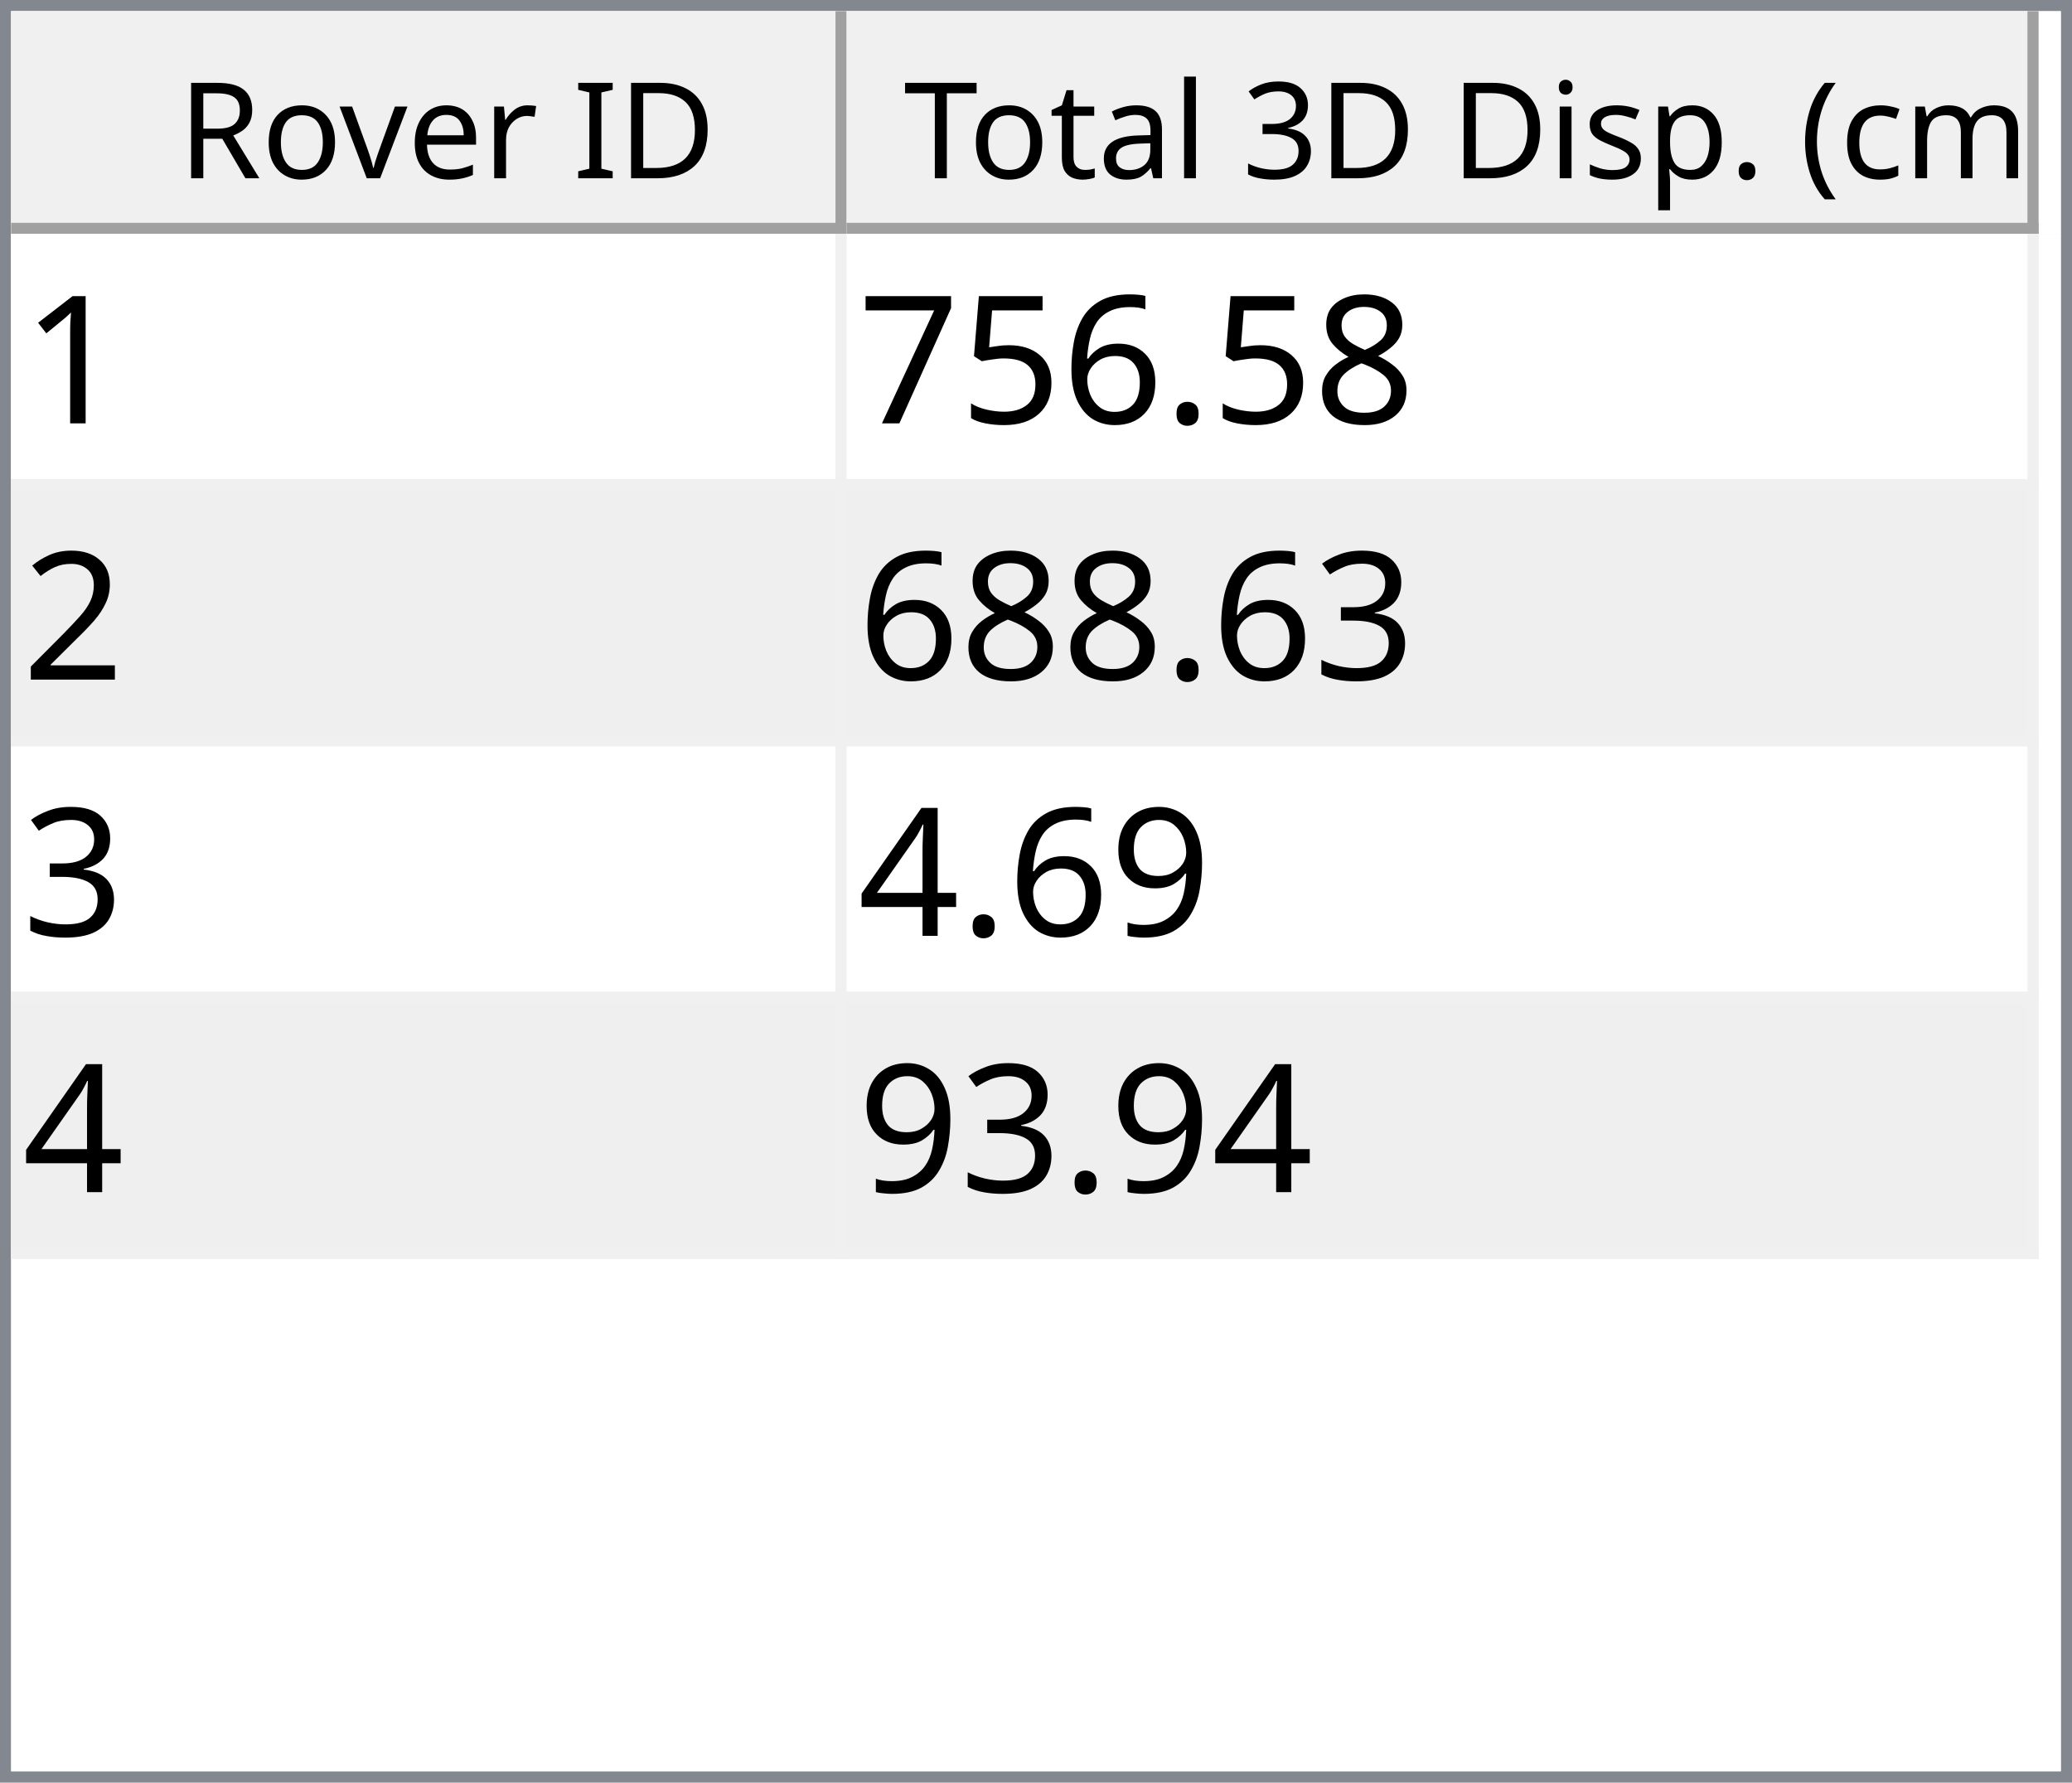
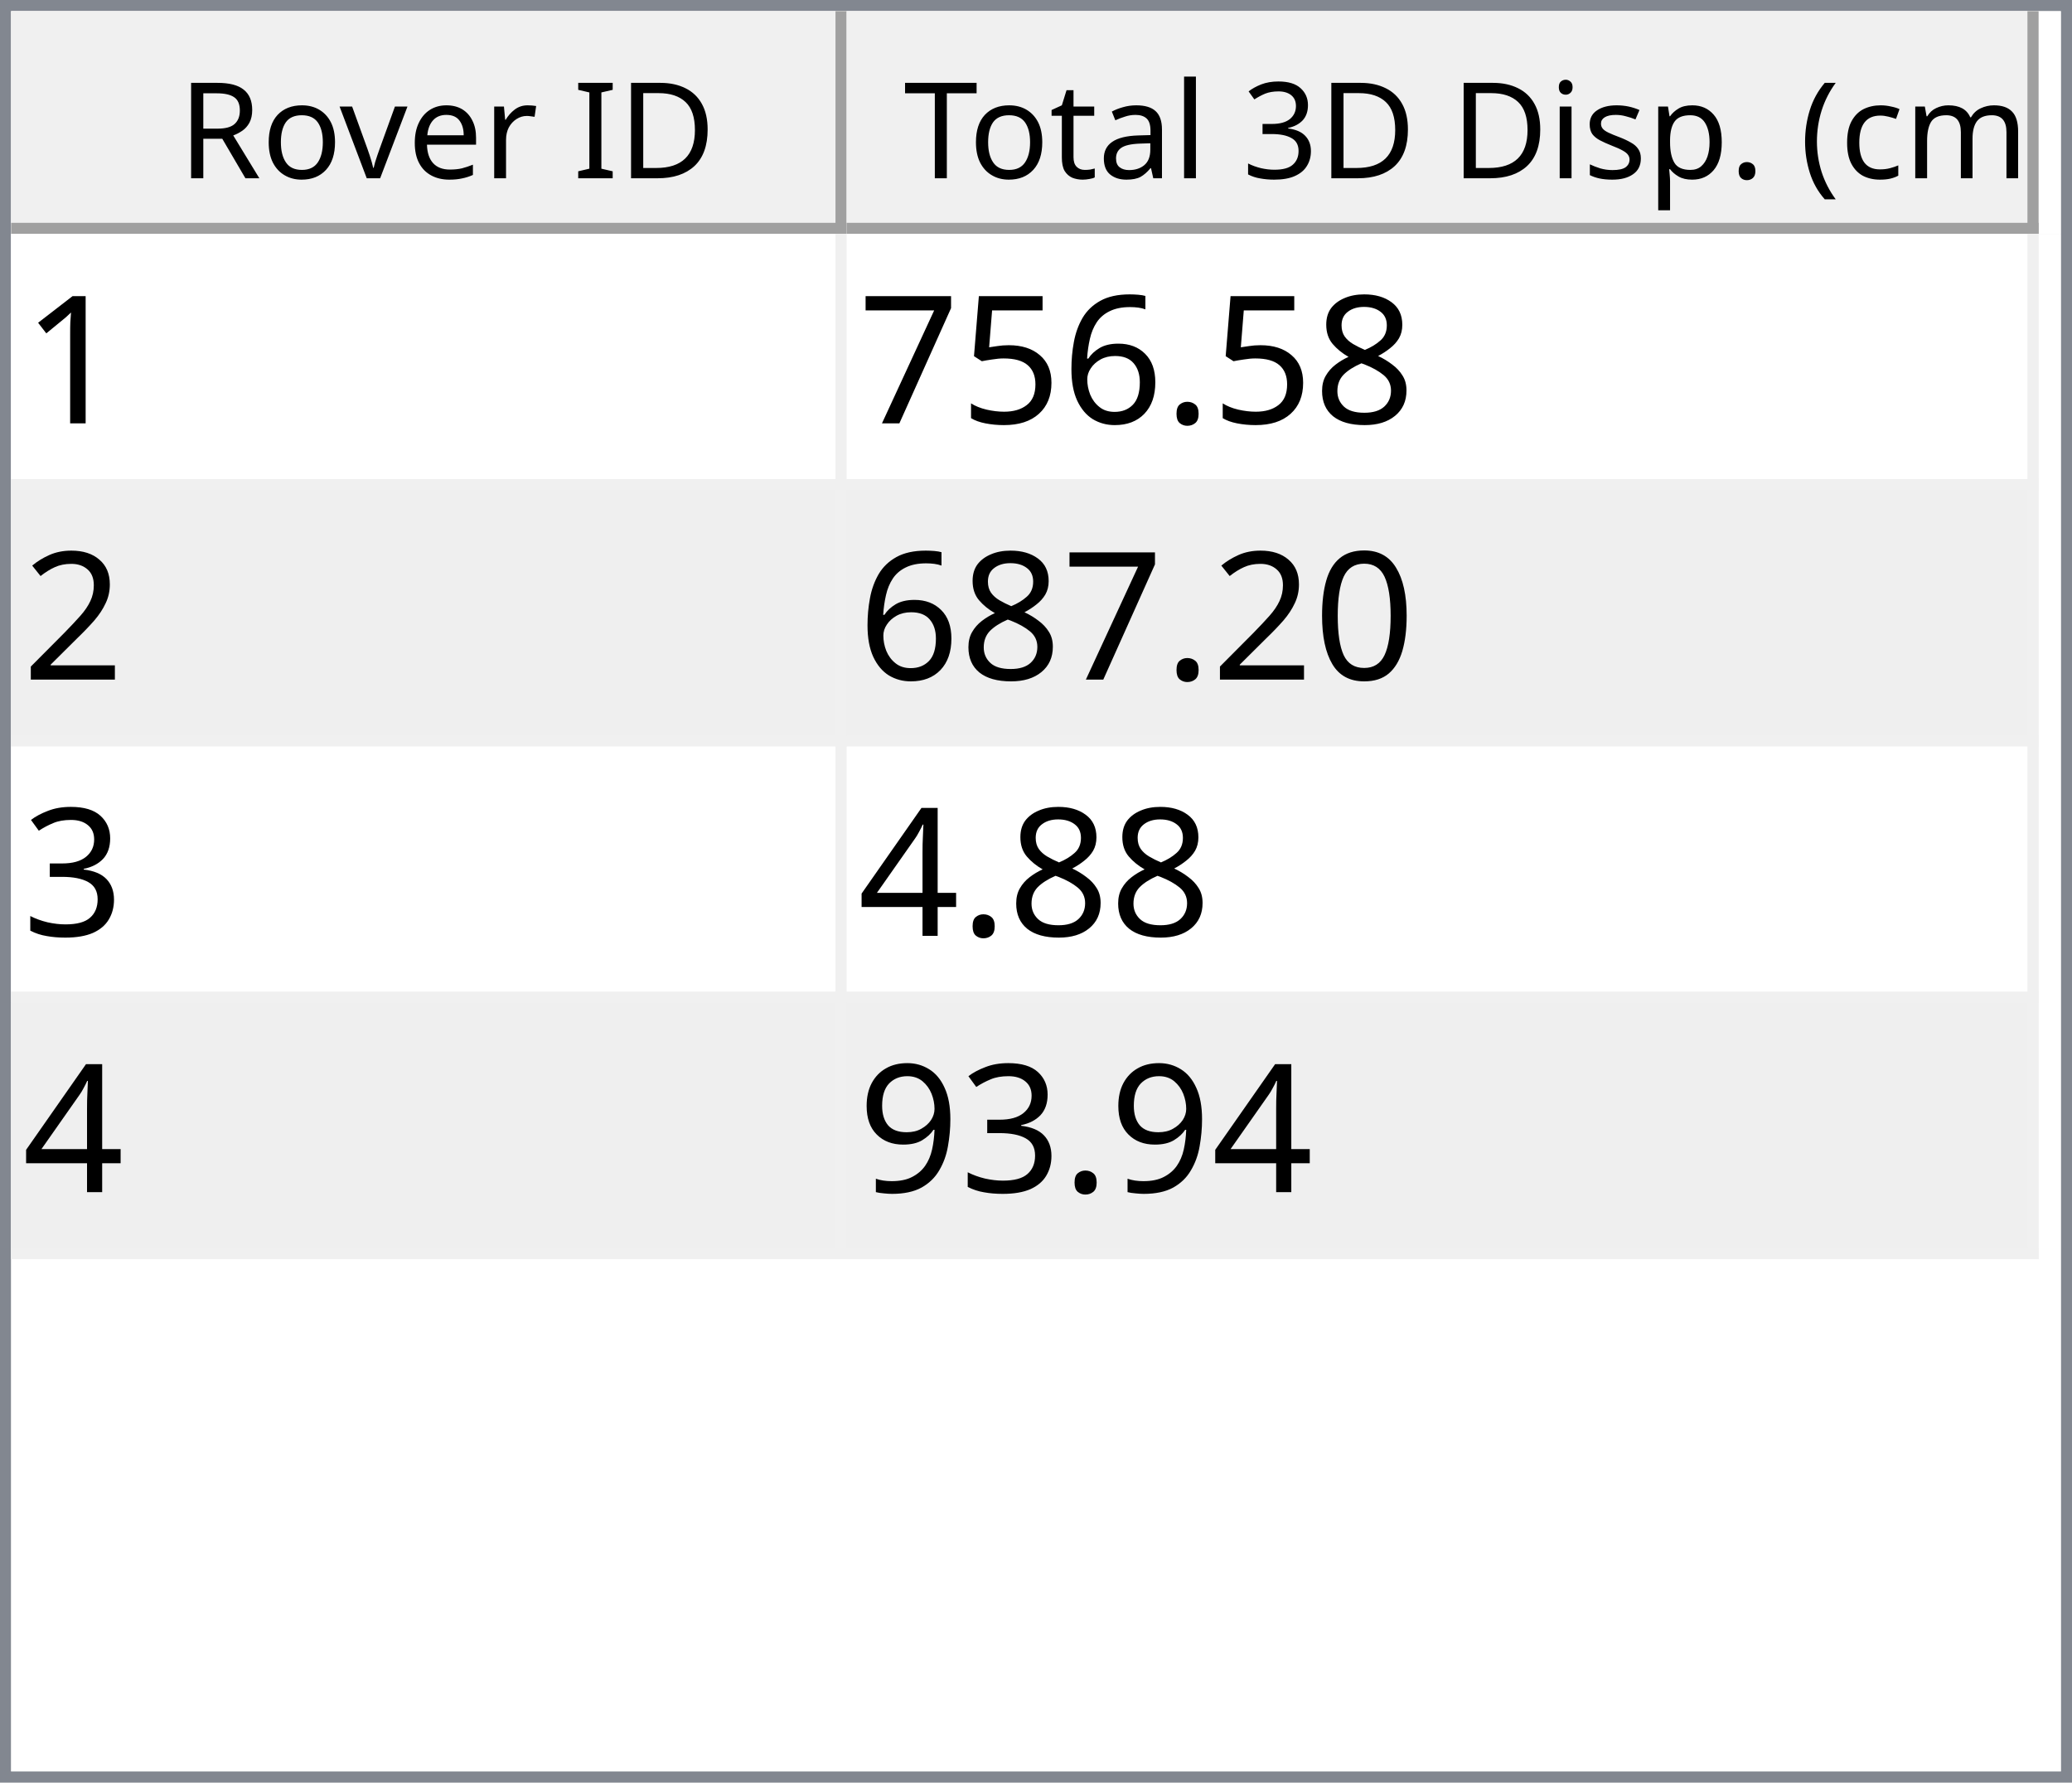
<svg xmlns="http://www.w3.org/2000/svg" style="fill-opacity:1; color-rendering:auto; color-interpolation:auto; text-rendering:auto; stroke:black; stroke-linecap:square; stroke-miterlimit:10; shape-rendering:auto; stroke-opacity:1; fill:black; stroke-dasharray:none; font-weight:normal; stroke-width:1; font-family:'Dialog'; font-style:normal; stroke-linejoin:miter; font-size:12px; stroke-dashoffset:0; image-rendering:auto;" width="186" height="160">
  <defs id="genericDefs" />
  <g>
    <defs id="defs1">
      <clipPath clipPathUnits="userSpaceOnUse" id="clipPath1">
        <path d="M0 0 L186 0 L186 160 L0 160 L0 0 Z" />
      </clipPath>
      <clipPath clipPathUnits="userSpaceOnUse" id="clipPath2">
        <path d="M0 0 L0 160 L186 160 L186 0 Z" />
      </clipPath>
      <clipPath clipPathUnits="userSpaceOnUse" id="clipPath3">
        <path d="M0 0 L0 20 L184 20 L184 0 Z" />
      </clipPath>
      <clipPath clipPathUnits="userSpaceOnUse" id="clipPath4">
        <path d="M0 0 L0 20 L75 20 L75 0 Z" />
      </clipPath>
      <clipPath clipPathUnits="userSpaceOnUse" id="clipPath5">
        <path d="M1 1 L1 19 L74 19 L74 1 Z" />
      </clipPath>
      <clipPath clipPathUnits="userSpaceOnUse" id="clipPath6">
        <path d="M0 0 L0 18 L73 18 L73 0 Z" />
      </clipPath>
      <clipPath clipPathUnits="userSpaceOnUse" id="clipPath7">
        <path d="M-0.5 -0.5 L-0.5 19.5 L74.5 19.5 L74.5 -0.5 Z" />
      </clipPath>
      <clipPath clipPathUnits="userSpaceOnUse" id="clipPath8">
        <path d="M0 0 L0 20 L107 20 L107 0 Z" />
      </clipPath>
      <clipPath clipPathUnits="userSpaceOnUse" id="clipPath9">
        <path d="M1 1 L1 19 L106 19 L106 1 Z" />
      </clipPath>
      <clipPath clipPathUnits="userSpaceOnUse" id="clipPath10">
        <path d="M0 0 L0 18 L105 18 L105 0 Z" />
      </clipPath>
      <clipPath clipPathUnits="userSpaceOnUse" id="clipPath11">
        <path d="M-0.5 -0.5 L-0.5 19.5 L106.5 19.5 L106.5 -0.5 Z" />
      </clipPath>
      <clipPath clipPathUnits="userSpaceOnUse" id="clipPath12">
        <path d="M0 0 L0 138 L184 138 L184 0 Z" />
      </clipPath>
      <clipPath clipPathUnits="userSpaceOnUse" id="clipPath13">
        <path d="M0 0 L0 92 L182 92 L182 0 Z" />
      </clipPath>
      <clipPath clipPathUnits="userSpaceOnUse" id="clipPath14">
        <path d="M-0.5 -0.5 L-0.5 91.5 L181.5 91.5 L181.5 -0.5 Z" />
      </clipPath>
      <clipPath clipPathUnits="userSpaceOnUse" id="clipPath15">
        <path d="M0 0 L0 22 L74 22 L74 0 Z" />
      </clipPath>
      <clipPath clipPathUnits="userSpaceOnUse" id="clipPath16">
        <path d="M0 0 L0 22 L106 22 L106 0 Z" />
      </clipPath>
      <font horiz-adv-x="64.551" id="font1">
        <font-face ascent="107.91" descent="25.098" units-per-em="100" style="font-style:normal; font-family:Segoe UI; font-weight:normal;" />
        <missing-glyph horiz-adv-x="64.551" d="M8.109 0 L8.109 68.266 L56.453 68.266 L56.453 0 L8.109 0 ZM15.328 7.234 L49.219 7.234 L49.219 61.031 L15.328 61.031 L15.328 7.234 Z" />
        <glyph unicode="D" horiz-adv-x="70.117" d="M9.188 0 L9.188 70.016 L28.516 70.016 Q65.531 70.016 65.531 35.891 Q65.531 19.672 55.25 9.836 Q44.969 0 27.734 0 L9.188 0 ZM17.391 62.594 L17.391 7.422 L27.828 7.422 Q41.609 7.422 49.273 14.797 Q56.938 22.172 56.938 35.688 Q56.938 62.594 28.328 62.594 L17.391 62.594 Z" />
        <glyph unicode="I" horiz-adv-x="26.611" d="M17.391 0 L9.188 0 L9.188 70.016 L17.391 70.016 L17.391 0 Z" />
        <glyph unicode=" " horiz-adv-x="27.393" d="" />
        <glyph unicode="r" horiz-adv-x="34.766" d="M34.188 41.891 Q32.078 43.5 28.125 43.5 Q23 43.5 19.555 38.672 Q16.109 33.844 16.109 25.484 L16.109 0 L8.109 0 L8.109 50 L16.109 50 L16.109 39.703 L16.312 39.703 Q18.016 44.969 21.531 47.922 Q25.047 50.875 29.391 50.875 Q32.516 50.875 34.188 50.203 L34.188 41.891 Z" />
        <glyph unicode="e" horiz-adv-x="52.295" d="M48.297 23 L12.984 23 Q13.188 14.656 17.484 10.109 Q21.781 5.562 29.297 5.562 Q37.75 5.562 44.828 11.141 L44.828 3.609 Q38.234 -1.172 27.391 -1.172 Q16.797 -1.172 10.742 5.641 Q4.688 12.453 4.688 24.812 Q4.688 36.469 11.305 43.82 Q17.922 51.172 27.734 51.172 Q37.547 51.172 42.922 44.828 Q48.297 38.484 48.297 27.203 L48.297 23 ZM40.094 29.781 Q40.047 36.719 36.75 40.578 Q33.453 44.438 27.594 44.438 Q21.922 44.438 17.969 40.383 Q14.016 36.328 13.094 29.781 L40.094 29.781 Z" />
        <glyph unicode="v" horiz-adv-x="47.9" d="M47.406 50 L27.484 0 L19.625 0 L0.688 50 L9.469 50 L22.172 13.672 Q23.578 9.672 23.922 6.688 L24.125 6.688 Q24.609 10.453 25.688 13.484 L38.969 50 L47.406 50 Z" />
        <glyph unicode="o" horiz-adv-x="58.594" d="M29 -1.172 Q17.922 -1.172 11.305 5.836 Q4.688 12.844 4.688 24.422 Q4.688 37.016 11.57 44.094 Q18.453 51.172 30.172 51.172 Q41.359 51.172 47.633 44.289 Q53.906 37.406 53.906 25.203 Q53.906 13.234 47.141 6.031 Q40.375 -1.172 29 -1.172 ZM29.594 44.438 Q21.875 44.438 17.383 39.188 Q12.891 33.938 12.891 24.703 Q12.891 15.828 17.43 10.695 Q21.969 5.562 29.594 5.562 Q37.359 5.562 41.531 10.594 Q45.703 15.625 45.703 24.906 Q45.703 34.281 41.531 39.359 Q37.359 44.438 29.594 44.438 Z" />
        <glyph unicode="R" horiz-adv-x="59.814" d="M59.375 0 L49.609 0 L37.891 19.625 Q36.281 22.359 34.766 24.289 Q33.25 26.219 31.664 27.438 Q30.078 28.656 28.25 29.219 Q26.422 29.781 24.125 29.781 L17.391 29.781 L17.391 0 L9.188 0 L9.188 70.016 L30.078 70.016 Q34.672 70.016 38.555 68.867 Q42.438 67.719 45.289 65.375 Q48.141 63.031 49.758 59.547 Q51.375 56.062 51.375 51.375 Q51.375 47.703 50.273 44.656 Q49.172 41.609 47.148 39.211 Q45.125 36.812 42.266 35.133 Q39.406 33.453 35.844 32.516 L35.844 32.328 Q37.594 31.547 38.891 30.547 Q40.188 29.547 41.359 28.18 Q42.531 26.812 43.68 25.078 Q44.828 23.344 46.234 21.047 L59.375 0 ZM17.391 62.594 L17.391 37.203 L28.516 37.203 Q31.594 37.203 34.203 38.133 Q36.812 39.062 38.719 40.797 Q40.625 42.531 41.703 45.047 Q42.781 47.562 42.781 50.688 Q42.781 56.297 39.141 59.445 Q35.5 62.594 28.609 62.594 L17.391 62.594 Z" />
        <glyph unicode=")" horiz-adv-x="30.176" d="M8.297 -15.922 L1.172 -15.922 Q16.406 2.344 16.406 26.812 Q16.406 51.469 1.078 70.016 L8.297 70.016 Q23.531 52.156 23.531 26.703 Q23.531 1.375 8.297 -15.922 Z" />
        <glyph unicode="m" horiz-adv-x="86.133" d="M79.109 0 L71.094 0 L71.094 28.719 Q71.094 37.016 68.531 40.727 Q65.969 44.438 59.906 44.438 Q54.781 44.438 51.195 39.75 Q47.609 35.062 47.609 28.516 L47.609 0 L39.594 0 L39.594 29.688 Q39.594 44.438 28.219 44.438 Q22.953 44.438 19.531 40.016 Q16.109 35.594 16.109 28.516 L16.109 0 L8.109 0 L8.109 50 L16.109 50 L16.109 42.094 L16.312 42.094 Q21.625 51.172 31.844 51.172 Q36.969 51.172 40.773 48.312 Q44.578 45.453 46 40.828 Q51.562 51.172 62.594 51.172 Q79.109 51.172 79.109 30.812 L79.109 0 Z" />
        <glyph unicode="c" horiz-adv-x="46.191" d="M42.188 2.297 Q36.422 -1.172 28.516 -1.172 Q17.828 -1.172 11.258 5.789 Q4.688 12.75 4.688 23.828 Q4.688 36.188 11.766 43.68 Q18.844 51.172 30.672 51.172 Q37.25 51.172 42.281 48.734 L42.281 40.531 Q36.719 44.438 30.375 44.438 Q22.703 44.438 17.797 38.945 Q12.891 33.453 12.891 24.516 Q12.891 15.719 17.508 10.641 Q22.125 5.562 29.891 5.562 Q36.422 5.562 42.188 9.906 L42.188 2.297 Z" />
        <glyph unicode="(" horiz-adv-x="30.176" d="M29.109 -15.922 L21.969 -15.922 Q6.844 1.375 6.844 26.703 Q6.844 52.156 21.969 70.016 L29.203 70.016 Q13.875 51.469 13.875 26.812 Q13.875 2.344 29.109 -15.922 Z" />
        <glyph unicode="." horiz-adv-x="21.68" d="M10.891 -1.078 Q8.641 -1.078 7.055 0.539 Q5.469 2.156 5.469 4.391 Q5.469 6.641 7.055 8.273 Q8.641 9.906 10.891 9.906 Q13.188 9.906 14.797 8.273 Q16.406 6.641 16.406 4.391 Q16.406 2.156 14.797 0.539 Q13.188 -1.078 10.891 -1.078 Z" />
        <glyph unicode="p" horiz-adv-x="58.789" d="M16.312 7.234 L16.109 7.234 L16.109 -23 L8.109 -23 L8.109 50 L16.109 50 L16.109 41.219 L16.312 41.219 Q22.219 51.172 33.594 51.172 Q43.266 51.172 48.688 44.461 Q54.109 37.75 54.109 26.469 Q54.109 13.922 48 6.375 Q41.891 -1.172 31.297 -1.172 Q21.578 -1.172 16.312 7.234 ZM16.109 27.391 L16.109 20.406 Q16.109 14.203 20.141 9.883 Q24.172 5.562 30.375 5.562 Q37.641 5.562 41.773 11.133 Q45.906 16.703 45.906 26.609 Q45.906 34.969 42.047 39.703 Q38.188 44.438 31.594 44.438 Q24.609 44.438 20.359 39.578 Q16.109 34.719 16.109 27.391 Z" />
        <glyph unicode="s" horiz-adv-x="42.432" d="M5.078 1.812 L5.078 10.406 Q11.625 5.562 19.484 5.562 Q30.031 5.562 30.031 12.594 Q30.031 14.594 29.125 15.992 Q28.219 17.391 26.68 18.461 Q25.141 19.531 23.07 20.383 Q21 21.234 18.609 22.172 Q15.281 23.484 12.766 24.828 Q10.25 26.172 8.57 27.859 Q6.891 29.547 6.031 31.695 Q5.172 33.844 5.172 36.719 Q5.172 40.234 6.789 42.945 Q8.406 45.656 11.086 47.484 Q13.766 49.312 17.211 50.242 Q20.656 51.172 24.312 51.172 Q30.812 51.172 35.938 48.922 L35.938 40.828 Q30.422 44.438 23.25 44.438 Q21 44.438 19.195 43.922 Q17.391 43.406 16.094 42.477 Q14.797 41.547 14.086 40.258 Q13.375 38.969 13.375 37.406 Q13.375 35.453 14.086 34.133 Q14.797 32.812 16.164 31.789 Q17.531 30.766 19.484 29.938 Q21.438 29.109 23.922 28.125 Q27.25 26.859 29.883 25.516 Q32.516 24.172 34.375 22.484 Q36.234 20.797 37.234 18.602 Q38.234 16.406 38.234 13.375 Q38.234 9.672 36.602 6.938 Q34.969 4.203 32.234 2.398 Q29.5 0.594 25.93 -0.289 Q22.359 -1.172 18.453 -1.172 Q10.75 -1.172 5.078 1.812 Z" />
        <glyph unicode="i" horiz-adv-x="24.219" d="M12.203 62.703 Q10.062 62.703 8.547 64.164 Q7.031 65.625 7.031 67.875 Q7.031 70.125 8.547 71.609 Q10.062 73.094 12.203 73.094 Q14.406 73.094 15.945 71.609 Q17.484 70.125 17.484 67.875 Q17.484 65.719 15.945 64.211 Q14.406 62.703 12.203 62.703 ZM16.109 0 L8.109 0 L8.109 50 L16.109 50 L16.109 0 Z" />
        <glyph unicode="3" horiz-adv-x="53.906" d="M46.531 19.828 Q46.531 15.094 44.75 11.211 Q42.969 7.328 39.719 4.57 Q36.469 1.812 31.93 0.297 Q27.391 -1.219 21.922 -1.219 Q11.922 -1.219 6 2.594 L6 11.188 Q13.094 5.609 22.219 5.609 Q25.875 5.609 28.828 6.539 Q31.781 7.469 33.906 9.227 Q36.031 10.984 37.18 13.477 Q38.328 15.969 38.328 19.094 Q38.328 32.812 18.797 32.812 L12.984 32.812 L12.984 39.594 L18.5 39.594 Q35.797 39.594 35.797 52.484 Q35.797 64.406 22.609 64.406 Q15.188 64.406 8.688 59.422 L8.688 67.188 Q15.375 71.188 24.609 71.188 Q29 71.188 32.57 69.969 Q36.141 68.75 38.68 66.555 Q41.219 64.359 42.609 61.281 Q44 58.203 44 54.5 Q44 40.672 30.031 36.719 L30.031 36.531 Q33.594 36.141 36.625 34.797 Q39.656 33.453 41.852 31.305 Q44.047 29.156 45.289 26.25 Q46.531 23.344 46.531 19.828 Z" />
        <glyph unicode="l" horiz-adv-x="24.219" d="M16.109 0 L8.109 0 L8.109 74.031 L16.109 74.031 L16.109 0 Z" />
        <glyph unicode="a" horiz-adv-x="50.879" d="M43.891 0 L35.891 0 L35.891 7.812 L35.688 7.812 Q30.469 -1.172 20.312 -1.172 Q12.844 -1.172 8.617 2.781 Q4.391 6.734 4.391 13.281 Q4.391 27.297 20.906 29.594 L35.891 31.688 Q35.891 44.438 25.594 44.438 Q16.547 44.438 9.281 38.281 L9.281 46.484 Q16.656 51.172 26.266 51.172 Q43.891 51.172 43.891 32.516 L43.891 0 ZM35.891 25.297 L23.828 23.641 Q18.266 22.859 15.43 20.875 Q12.594 18.891 12.594 13.875 Q12.594 10.203 15.211 7.883 Q17.828 5.562 22.172 5.562 Q28.125 5.562 32.008 9.742 Q35.891 13.922 35.891 20.312 L35.891 25.297 Z" />
        <glyph unicode="t" horiz-adv-x="33.887" d="M31.297 0.484 Q28.469 -1.078 23.828 -1.078 Q10.688 -1.078 10.688 13.578 L10.688 43.172 L2.094 43.172 L2.094 50 L10.688 50 L10.688 62.203 L18.703 64.797 L18.703 50 L31.297 50 L31.297 43.172 L18.703 43.172 L18.703 14.984 Q18.703 9.969 20.414 7.82 Q22.125 5.672 26.078 5.672 Q29.109 5.672 31.297 7.328 L31.297 0.484 Z" />
        <glyph unicode="T" horiz-adv-x="52.393" d="M50.594 62.594 L30.375 62.594 L30.375 0 L22.172 0 L22.172 62.594 L2 62.594 L2 70.016 L50.594 70.016 L50.594 62.594 Z" />
      </font>
      <font horiz-adv-x="75.0" id="font2">
        <font-face ascent="100.537" descent="21.973" units-per-em="100" style="font-style:normal; font-family:sans-serif; font-weight:normal;" />
        <missing-glyph horiz-adv-x="75.0" d="M12.5 0 L12.5 62.5 L62.5 62.5 L62.5 0 L12.5 0 ZM14.062 1.562 L60.938 1.562 L60.938 60.938 L14.062 60.938 L14.062 1.562 Z" />
        <glyph unicode="1" horiz-adv-x="55.615" d="M37.25 0 L28.469 0 L28.469 56 Q25.297 52.984 20.141 49.953 Q14.984 46.922 10.891 45.406 L10.891 53.906 Q18.266 57.375 23.781 62.305 Q29.297 67.234 31.594 71.875 L37.25 71.875 L37.25 0 Z" />
        <glyph unicode="8" horiz-adv-x="55.615" d="M17.672 38.812 Q12.203 40.828 9.57 44.539 Q6.938 48.25 6.938 53.422 Q6.938 61.234 12.555 66.555 Q18.172 71.875 27.484 71.875 Q36.859 71.875 42.578 66.43 Q48.297 60.984 48.297 53.172 Q48.297 48.188 45.68 44.508 Q43.062 40.828 37.75 38.812 Q44.344 36.672 47.781 31.883 Q51.219 27.094 51.219 20.453 Q51.219 11.281 44.727 5.031 Q38.234 -1.219 27.641 -1.219 Q17.047 -1.219 10.547 5.055 Q4.047 11.328 4.047 20.703 Q4.047 27.688 7.594 32.398 Q11.141 37.109 17.672 38.812 ZM15.922 53.719 Q15.922 48.641 19.195 45.414 Q22.469 42.188 27.688 42.188 Q32.766 42.188 36.016 45.383 Q39.266 48.578 39.266 53.219 Q39.266 58.062 35.914 61.359 Q32.562 64.656 27.594 64.656 Q22.562 64.656 19.242 61.43 Q15.922 58.203 15.922 53.719 ZM13.094 20.656 Q13.094 16.891 14.875 13.375 Q16.656 9.859 20.172 7.93 Q23.688 6 27.734 6 Q34.031 6 38.133 10.055 Q42.234 14.109 42.234 20.359 Q42.234 26.703 38.016 30.859 Q33.797 35.016 27.438 35.016 Q21.234 35.016 17.164 30.914 Q13.094 26.812 13.094 20.656 Z" />
        <glyph unicode="." horiz-adv-x="27.783" d="M9.078 0 L9.078 10.016 L19.094 10.016 L19.094 0 L9.078 0 Z" />
        <glyph unicode="6" horiz-adv-x="55.615" d="M49.75 54.047 L41.016 53.375 Q39.844 58.547 37.703 60.891 Q34.125 64.656 28.906 64.656 Q24.703 64.656 21.531 62.312 Q17.391 59.281 14.992 53.469 Q12.594 47.656 12.5 36.922 Q15.672 41.75 20.266 44.094 Q24.859 46.438 29.891 46.438 Q38.672 46.438 44.852 39.969 Q51.031 33.5 51.031 23.25 Q51.031 16.5 48.125 10.719 Q45.219 4.938 40.141 1.859 Q35.062 -1.219 28.609 -1.219 Q17.625 -1.219 10.695 6.859 Q3.766 14.938 3.766 33.5 Q3.766 54.25 11.422 63.672 Q18.109 71.875 29.438 71.875 Q37.891 71.875 43.289 67.141 Q48.688 62.406 49.75 54.047 ZM13.875 23.188 Q13.875 18.656 15.797 14.508 Q17.719 10.359 21.188 8.18 Q24.656 6 28.469 6 Q34.031 6 38.039 10.492 Q42.047 14.984 42.047 22.703 Q42.047 30.125 38.086 34.398 Q34.125 38.672 28.125 38.672 Q22.172 38.672 18.023 34.398 Q13.875 30.125 13.875 23.188 Z" />
        <glyph unicode="5" horiz-adv-x="55.615" d="M4.156 18.75 L13.375 19.531 Q14.406 12.797 18.141 9.398 Q21.875 6 27.156 6 Q33.5 6 37.891 10.789 Q42.281 15.578 42.281 23.484 Q42.281 31 38.062 35.352 Q33.844 39.703 27 39.703 Q22.75 39.703 19.336 37.773 Q15.922 35.844 13.969 32.766 L5.719 33.844 L12.641 70.609 L48.25 70.609 L48.25 62.203 L19.672 62.203 L15.828 42.969 Q22.266 47.469 29.344 47.469 Q38.719 47.469 45.164 40.969 Q51.609 34.469 51.609 24.266 Q51.609 14.547 45.953 7.469 Q39.062 -1.219 27.156 -1.219 Q17.391 -1.219 11.211 4.25 Q5.031 9.719 4.156 18.75 Z" />
        <glyph unicode="7" horiz-adv-x="55.615" d="M4.734 62.203 L4.734 70.656 L51.078 70.656 L51.078 63.812 Q44.234 56.547 37.523 44.484 Q30.812 32.422 27.156 19.672 Q24.516 10.688 23.781 0 L14.75 0 Q14.891 8.453 18.062 20.414 Q21.234 32.375 27.172 43.484 Q33.109 54.594 39.797 62.203 L4.734 62.203 Z" />
        <glyph unicode="2" horiz-adv-x="55.615" d="M50.344 8.453 L50.344 0 L3.031 0 Q2.938 3.172 4.047 6.109 Q5.859 10.938 9.836 15.625 Q13.812 20.312 21.344 26.469 Q33.016 36.031 37.117 41.625 Q41.219 47.219 41.219 52.203 Q41.219 57.422 37.477 61.008 Q33.734 64.594 27.734 64.594 Q21.391 64.594 17.578 60.789 Q13.766 56.984 13.719 50.25 L4.688 51.172 Q5.609 61.281 11.664 66.578 Q17.719 71.875 27.938 71.875 Q38.234 71.875 44.242 66.164 Q50.25 60.453 50.25 52 Q50.25 47.703 48.492 43.555 Q46.734 39.406 42.656 34.812 Q38.578 30.219 29.109 22.219 Q21.188 15.578 18.945 13.211 Q16.703 10.844 15.234 8.453 L50.344 8.453 Z" />
+         <glyph unicode="0" horiz-adv-x="55.615" d="M4.156 35.297 Q4.156 48 6.766 55.742 Q9.375 63.484 14.523 67.68 Q19.672 71.875 27.484 71.875 Q33.25 71.875 37.594 69.555 Q41.938 67.234 44.773 62.867 Q47.609 58.5 49.219 52.227 Q50.828 45.953 50.828 35.297 Q50.828 22.703 48.242 14.969 Q45.656 7.234 40.508 3.008 Q35.359 -1.219 27.484 -1.219 Q17.141 -1.219 11.234 6.203 Q4.156 15.141 4.156 35.297 ZM13.188 35.297 Q13.188 17.672 17.312 11.836 Q21.438 6 27.484 6 Q33.547 6 37.672 11.859 Q41.797 17.719 41.797 35.297 Q41.797 52.984 37.672 58.789 Q33.547 64.594 27.391 64.594 Q21.344 64.594 17.719 59.469 Q13.188 52.938 13.188 35.297 Z" />
        <glyph unicode="3" horiz-adv-x="55.615" d="M4.203 18.891 L12.984 20.062 Q14.5 12.594 18.141 9.297 Q21.781 6 27 6 Q33.203 6 37.477 10.297 Q41.75 14.594 41.75 20.953 Q41.75 27 37.797 30.93 Q33.844 34.859 27.734 34.859 Q25.25 34.859 21.531 33.891 L22.516 41.609 Q23.391 41.5 23.922 41.5 Q29.547 41.5 34.039 44.43 Q38.531 47.359 38.531 53.469 Q38.531 58.297 35.258 61.477 Q31.984 64.656 26.812 64.656 Q21.688 64.656 18.266 61.43 Q14.844 58.203 13.875 51.766 L5.078 53.328 Q6.688 62.156 12.398 67.016 Q18.109 71.875 26.609 71.875 Q32.469 71.875 37.398 69.359 Q42.328 66.844 44.945 62.5 Q47.562 58.156 47.562 53.266 Q47.562 48.641 45.07 44.828 Q42.578 41.016 37.703 38.766 Q44.047 37.312 47.562 32.695 Q51.078 28.078 51.078 21.141 Q51.078 11.766 44.242 5.25 Q37.406 -1.266 26.953 -1.266 Q17.531 -1.266 11.305 4.352 Q5.078 9.969 4.203 18.891 Z" />
+         <glyph unicode="4" horiz-adv-x="55.615" d="M32.328 0 L32.328 17.141 L1.266 17.141 L1.266 25.203 L33.938 71.578 L41.109 71.578 L41.109 25.203 L50.781 25.203 L50.781 17.141 L41.109 17.141 L41.109 0 L32.328 0 ZM32.328 25.203 L32.328 57.469 L9.906 25.203 L32.328 25.203 Z" />
        <glyph unicode="9" horiz-adv-x="55.615" d="M5.469 16.547 L13.922 17.328 Q14.984 11.375 18.016 8.688 Q21.047 6 25.781 6 Q29.828 6 32.883 7.859 Q35.938 9.719 37.891 12.82 Q39.844 15.922 41.164 21.195 Q42.484 26.469 42.484 31.938 Q42.484 32.516 42.438 33.688 Q39.797 29.5 35.234 26.883 Q30.672 24.266 25.344 24.266 Q16.453 24.266 10.305 30.711 Q4.156 37.156 4.156 47.703 Q4.156 58.594 10.578 65.234 Q17 71.875 26.656 71.875 Q33.641 71.875 39.43 68.117 Q45.219 64.359 48.219 57.398 Q51.219 50.438 51.219 37.25 Q51.219 23.531 48.242 15.406 Q45.266 7.281 39.383 3.031 Q33.5 -1.219 25.594 -1.219 Q17.188 -1.219 11.867 3.445 Q6.547 8.109 5.469 16.547 ZM41.453 48.141 Q41.453 55.719 37.43 60.156 Q33.406 64.594 27.734 64.594 Q21.875 64.594 17.531 59.812 Q13.188 55.031 13.188 47.406 Q13.188 40.578 17.312 36.305 Q21.438 32.031 27.484 32.031 Q33.594 32.031 37.523 36.305 Q41.453 40.578 41.453 48.141 Z" />
-         <glyph unicode="4" horiz-adv-x="55.615" d="M32.328 0 L32.328 17.141 L1.266 17.141 L1.266 25.203 L33.938 71.578 L41.109 71.578 L41.109 25.203 L50.781 25.203 L50.781 17.141 L41.109 17.141 L41.109 0 L32.328 0 ZM32.328 25.203 L32.328 57.469 L9.906 25.203 L32.328 25.203 Z" />
      </font>
    </defs>
    <g style="fill:white; stroke:white;">
      <rect x="0" y="0" width="186" style="clip-path:url(#clipPath1); stroke:none;" height="160" />
    </g>
    <g style="fill:white; text-rendering:optimizeSpeed; color-rendering:optimizeSpeed; image-rendering:optimizeSpeed; shape-rendering:crispEdges; stroke:white; color-interpolation:sRGB;">
      <rect x="0" width="186" height="160" y="0" style="stroke:none;" />
      <path style="stroke:none;" d="M0 160 L186 160 L186 0 L0 0 Z" />
    </g>
    <g style="fill:rgb(240,240,240); font-family:'Segoe UI'; stroke:rgb(240,240,240);">
      <rect x="0" y="0" width="186" style="clip-path:url(#clipPath2); stroke:none;" height="160" />
    </g>
    <g style="fill:rgb(130,135,144); font-family:'Segoe UI'; stroke:rgb(130,135,144);">
      <path d="M0 0 L186 0 L186 160 L0 160 L0 0 ZM1 1 L185 1 L185 159 L1 159 L1 1 Z" style="fill-rule:evenodd; clip-path:url(#clipPath2); stroke:none;" />
    </g>
    <g style="fill:white; font-family:'Segoe UI'; stroke:white;" transform="translate(1,1)">
      <rect x="0" y="0" width="184" style="clip-path:url(#clipPath3); stroke:none;" height="20" />
    </g>
    <g style="fill:rgb(240,240,240); font-family:'Segoe UI'; stroke:rgb(240,240,240);" transform="translate(1,1)">
      <rect x="0" y="0" width="75" style="clip-path:url(#clipPath4); stroke:none;" height="20" />
    </g>
    <g style="font-family:'Segoe UI';" transform="translate(2,2)">
      <text x="14" xml:space="preserve" y="14" style="clip-path:url(#clipPath6); stroke:none;">Rover ID</text>
    </g>
    <g style="fill:rgb(160,160,160); font-family:'Segoe UI'; stroke:rgb(160,160,160); stroke-linejoin:bevel;" transform="translate(1.5,1.5)">
      <line x1="74" x2="74" y1="0" style="fill:none; clip-path:url(#clipPath7);" y2="19" />
    </g>
    <g style="fill:rgb(160,160,160); font-family:'Segoe UI'; stroke:rgb(160,160,160); stroke-linejoin:bevel;" transform="matrix(1,0,0,1,1,1) translate(0.5,0.5)">
      <line x1="0" x2="74" y1="19" style="fill:none; clip-path:url(#clipPath7);" y2="19" />
    </g>
    <g style="fill:rgb(240,240,240); font-family:'Segoe UI'; stroke:rgb(240,240,240);" transform="translate(76,1)">
      <rect x="0" y="0" width="107" style="clip-path:url(#clipPath8); stroke:none;" height="20" />
    </g>
    <g style="font-family:'Segoe UI';" transform="translate(77,2)">
      <text x="1" xml:space="preserve" y="14" style="clip-path:url(#clipPath10); stroke:none;"> Total 3D Disp. (cm)</text>
    </g>
    <g style="fill:rgb(160,160,160); font-family:'Segoe UI'; stroke:rgb(160,160,160); stroke-linejoin:bevel;" transform="translate(76.5,1.5)">
      <line x1="106" x2="106" y1="0" style="fill:none; clip-path:url(#clipPath11);" y2="19" />
    </g>
    <g style="fill:rgb(160,160,160); font-family:'Segoe UI'; stroke:rgb(160,160,160); stroke-linejoin:bevel;" transform="matrix(1,0,0,1,76,1) translate(0.5,0.5)">
      <line x1="0" x2="106" y1="19" style="fill:none; clip-path:url(#clipPath11);" y2="19" />
    </g>
    <g style="fill:white; font-family:'Segoe UI'; stroke:white;" transform="translate(1,21)">
      <rect x="0" y="0" width="184" style="clip-path:url(#clipPath12); stroke:none;" height="138" />
    </g>
    <g style="fill:rgb(240,240,240); font-size:16px; font-family:sans-serif; stroke:rgb(240,240,240);" transform="translate(1,21)">
      <rect x="0" y="0" width="182" style="clip-path:url(#clipPath13); stroke:none;" height="92" />
      <line transform="translate(0.5,0.5)" x1="0" x2="181" y1="22" style="clip-path:url(#clipPath14); fill:none; stroke-linejoin:bevel;" y2="22" />
    </g>
    <g transform="matrix(1,0,0,1,1,21) translate(0.5,0.5)" style="fill:rgb(240,240,240); font-size:16px; font-family:sans-serif; stroke:rgb(240,240,240); stroke-linejoin:bevel;">
      <line x1="0" x2="181" y1="45" style="fill:none; clip-path:url(#clipPath14);" y2="45" />
    </g>
    <g transform="matrix(1,0,0,1,1,21) translate(0.5,0.5)" style="fill:rgb(240,240,240); font-size:16px; font-family:sans-serif; stroke:rgb(240,240,240); stroke-linejoin:bevel;">
      <line x1="0" x2="181" y1="68" style="fill:none; clip-path:url(#clipPath14);" y2="68" />
    </g>
    <g transform="matrix(1,0,0,1,1,21) translate(0.5,0.5)" style="fill:rgb(240,240,240); font-size:16px; font-family:sans-serif; stroke:rgb(240,240,240); stroke-linejoin:bevel;">
      <line x1="0" x2="181" y1="91" style="fill:none; clip-path:url(#clipPath14);" y2="91" />
    </g>
    <g transform="matrix(1,0,0,1,1,21) translate(0.5,0.5)" style="fill:rgb(240,240,240); font-size:16px; font-family:sans-serif; stroke:rgb(240,240,240); stroke-linejoin:bevel;">
      <line x1="74" x2="74" y1="0" style="fill:none; clip-path:url(#clipPath14);" y2="91" />
    </g>
    <g transform="matrix(1,0,0,1,1,21) translate(0.5,0.5)" style="fill:rgb(240,240,240); font-size:16px; font-family:sans-serif; stroke:rgb(240,240,240); stroke-linejoin:bevel;">
      <line x1="181" x2="181" y1="0" style="fill:none; clip-path:url(#clipPath14);" y2="91" />
    </g>
    <g style="fill:white; font-size:16px; font-family:sans-serif; stroke:white;" transform="matrix(1,0,0,1,1,21)">
      <rect x="0" y="0" width="74" style="clip-path:url(#clipPath15); stroke:none;" height="22" />
      <text x="1" y="17" style="fill:black; clip-path:url(#clipPath15); stroke:none;" xml:space="preserve">1</text>
    </g>
    <g style="fill:white; font-size:16px; font-family:sans-serif; stroke:white;" transform="matrix(1,0,0,1,1,21) translate(75,0)">
      <rect x="0" y="0" width="106" style="clip-path:url(#clipPath16); stroke:none;" height="22" />
      <text x="1" y="17" style="fill:black; clip-path:url(#clipPath16); stroke:none;" xml:space="preserve">756.58</text>
    </g>
    <g style="fill:rgb(239,239,239); font-size:16px; font-family:sans-serif; stroke:rgb(239,239,239);" transform="matrix(1,0,0,1,1,21) translate(0,23)">
      <rect x="0" y="0" width="74" style="clip-path:url(#clipPath15); stroke:none;" height="22" />
      <text x="1" y="17" style="fill:black; clip-path:url(#clipPath15); stroke:none;" xml:space="preserve">2</text>
    </g>
    <g style="fill:rgb(239,239,239); font-size:16px; font-family:sans-serif; stroke:rgb(239,239,239);" transform="matrix(1,0,0,1,1,21) translate(75,23)">
      <rect x="0" y="0" width="106" style="clip-path:url(#clipPath16); stroke:none;" height="22" />
-       <text x="1" y="17" style="fill:black; clip-path:url(#clipPath16); stroke:none;" xml:space="preserve">688.63</text>
+       <text x="1" y="17" style="fill:black; clip-path:url(#clipPath16); stroke:none;" xml:space="preserve">687.20</text>
    </g>
    <g style="fill:white; font-size:16px; font-family:sans-serif; stroke:white;" transform="matrix(1,0,0,1,1,21) translate(0,46)">
      <rect x="0" y="0" width="74" style="clip-path:url(#clipPath15); stroke:none;" height="22" />
      <text x="1" y="17" style="fill:black; clip-path:url(#clipPath15); stroke:none;" xml:space="preserve">3</text>
    </g>
    <g style="fill:white; font-size:16px; font-family:sans-serif; stroke:white;" transform="matrix(1,0,0,1,1,21) translate(75,46)">
      <rect x="0" y="0" width="106" style="clip-path:url(#clipPath16); stroke:none;" height="22" />
-       <text x="1" y="17" style="fill:black; clip-path:url(#clipPath16); stroke:none;" xml:space="preserve">4.69</text>
+       <text x="1" y="17" style="fill:black; clip-path:url(#clipPath16); stroke:none;" xml:space="preserve">4.88</text>
    </g>
    <g style="fill:rgb(239,239,239); font-size:16px; font-family:sans-serif; stroke:rgb(239,239,239);" transform="matrix(1,0,0,1,1,21) translate(0,69)">
      <rect x="0" y="0" width="74" style="clip-path:url(#clipPath15); stroke:none;" height="22" />
      <text x="1" y="17" style="fill:black; clip-path:url(#clipPath15); stroke:none;" xml:space="preserve">4</text>
    </g>
    <g style="fill:rgb(239,239,239); font-size:16px; font-family:sans-serif; stroke:rgb(239,239,239);" transform="matrix(1,0,0,1,1,21) translate(75,69)">
      <rect x="0" y="0" width="106" style="clip-path:url(#clipPath16); stroke:none;" height="22" />
      <text x="1" y="17" style="fill:black; clip-path:url(#clipPath16); stroke:none;" xml:space="preserve">93.94</text>
    </g>
  </g>
</svg>
